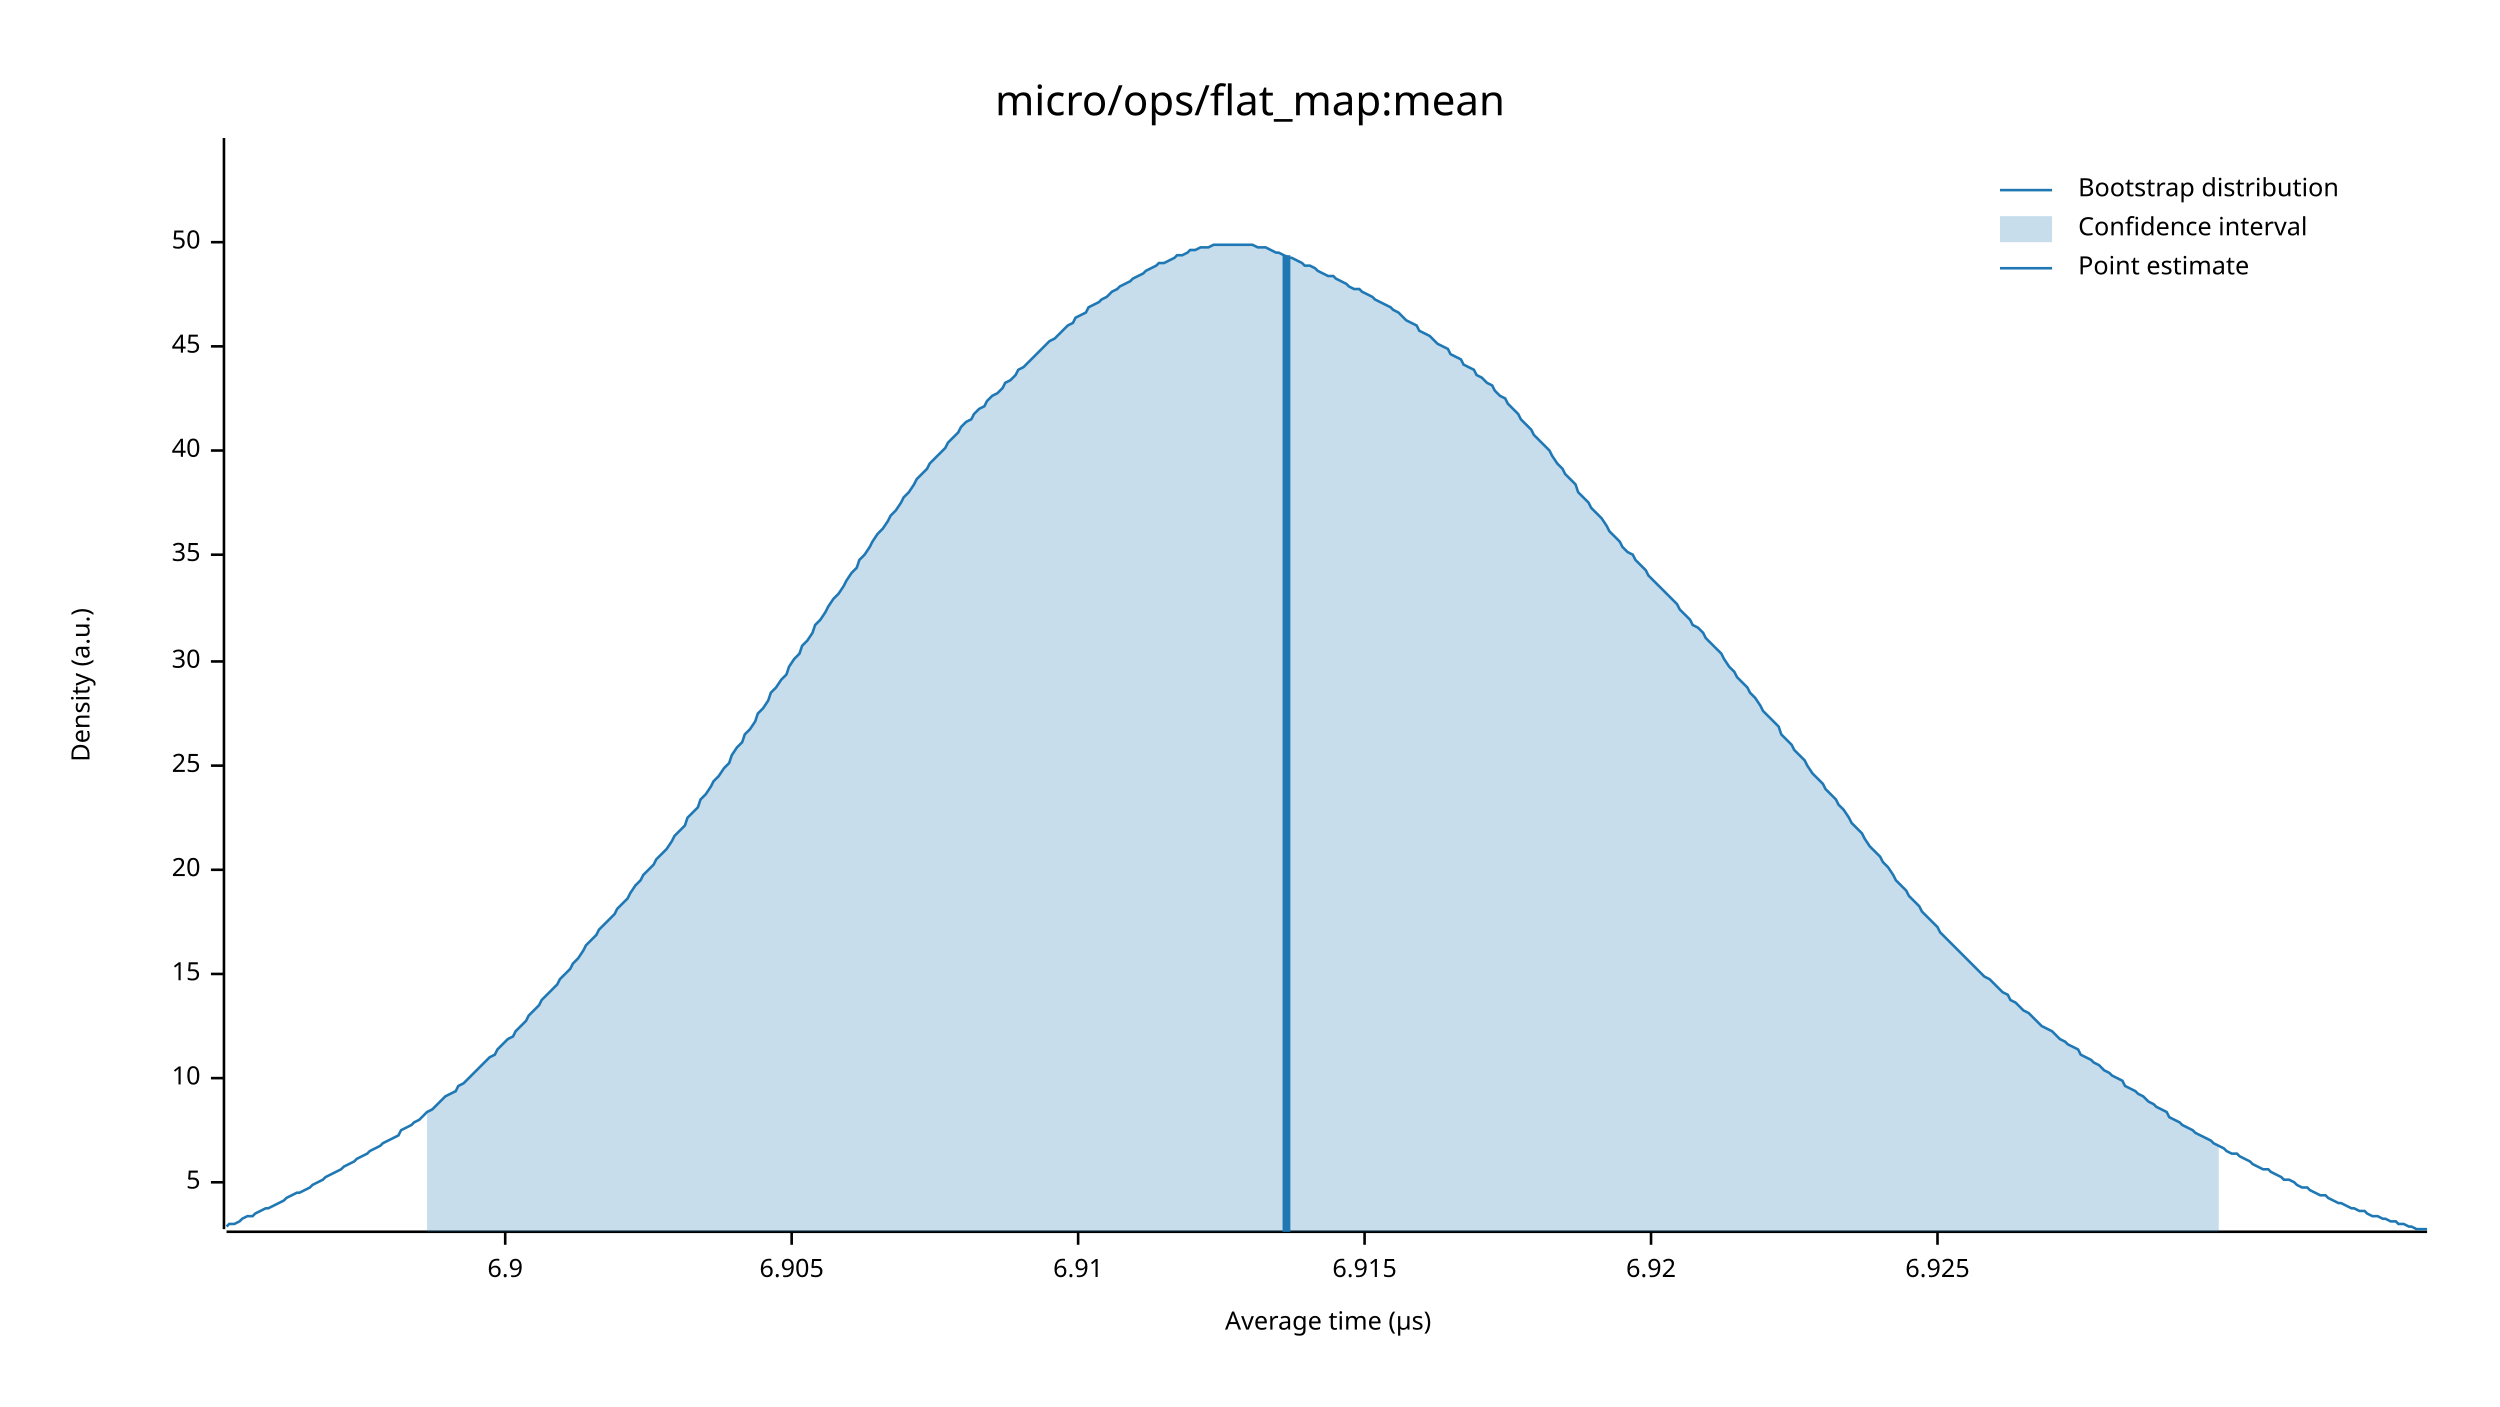
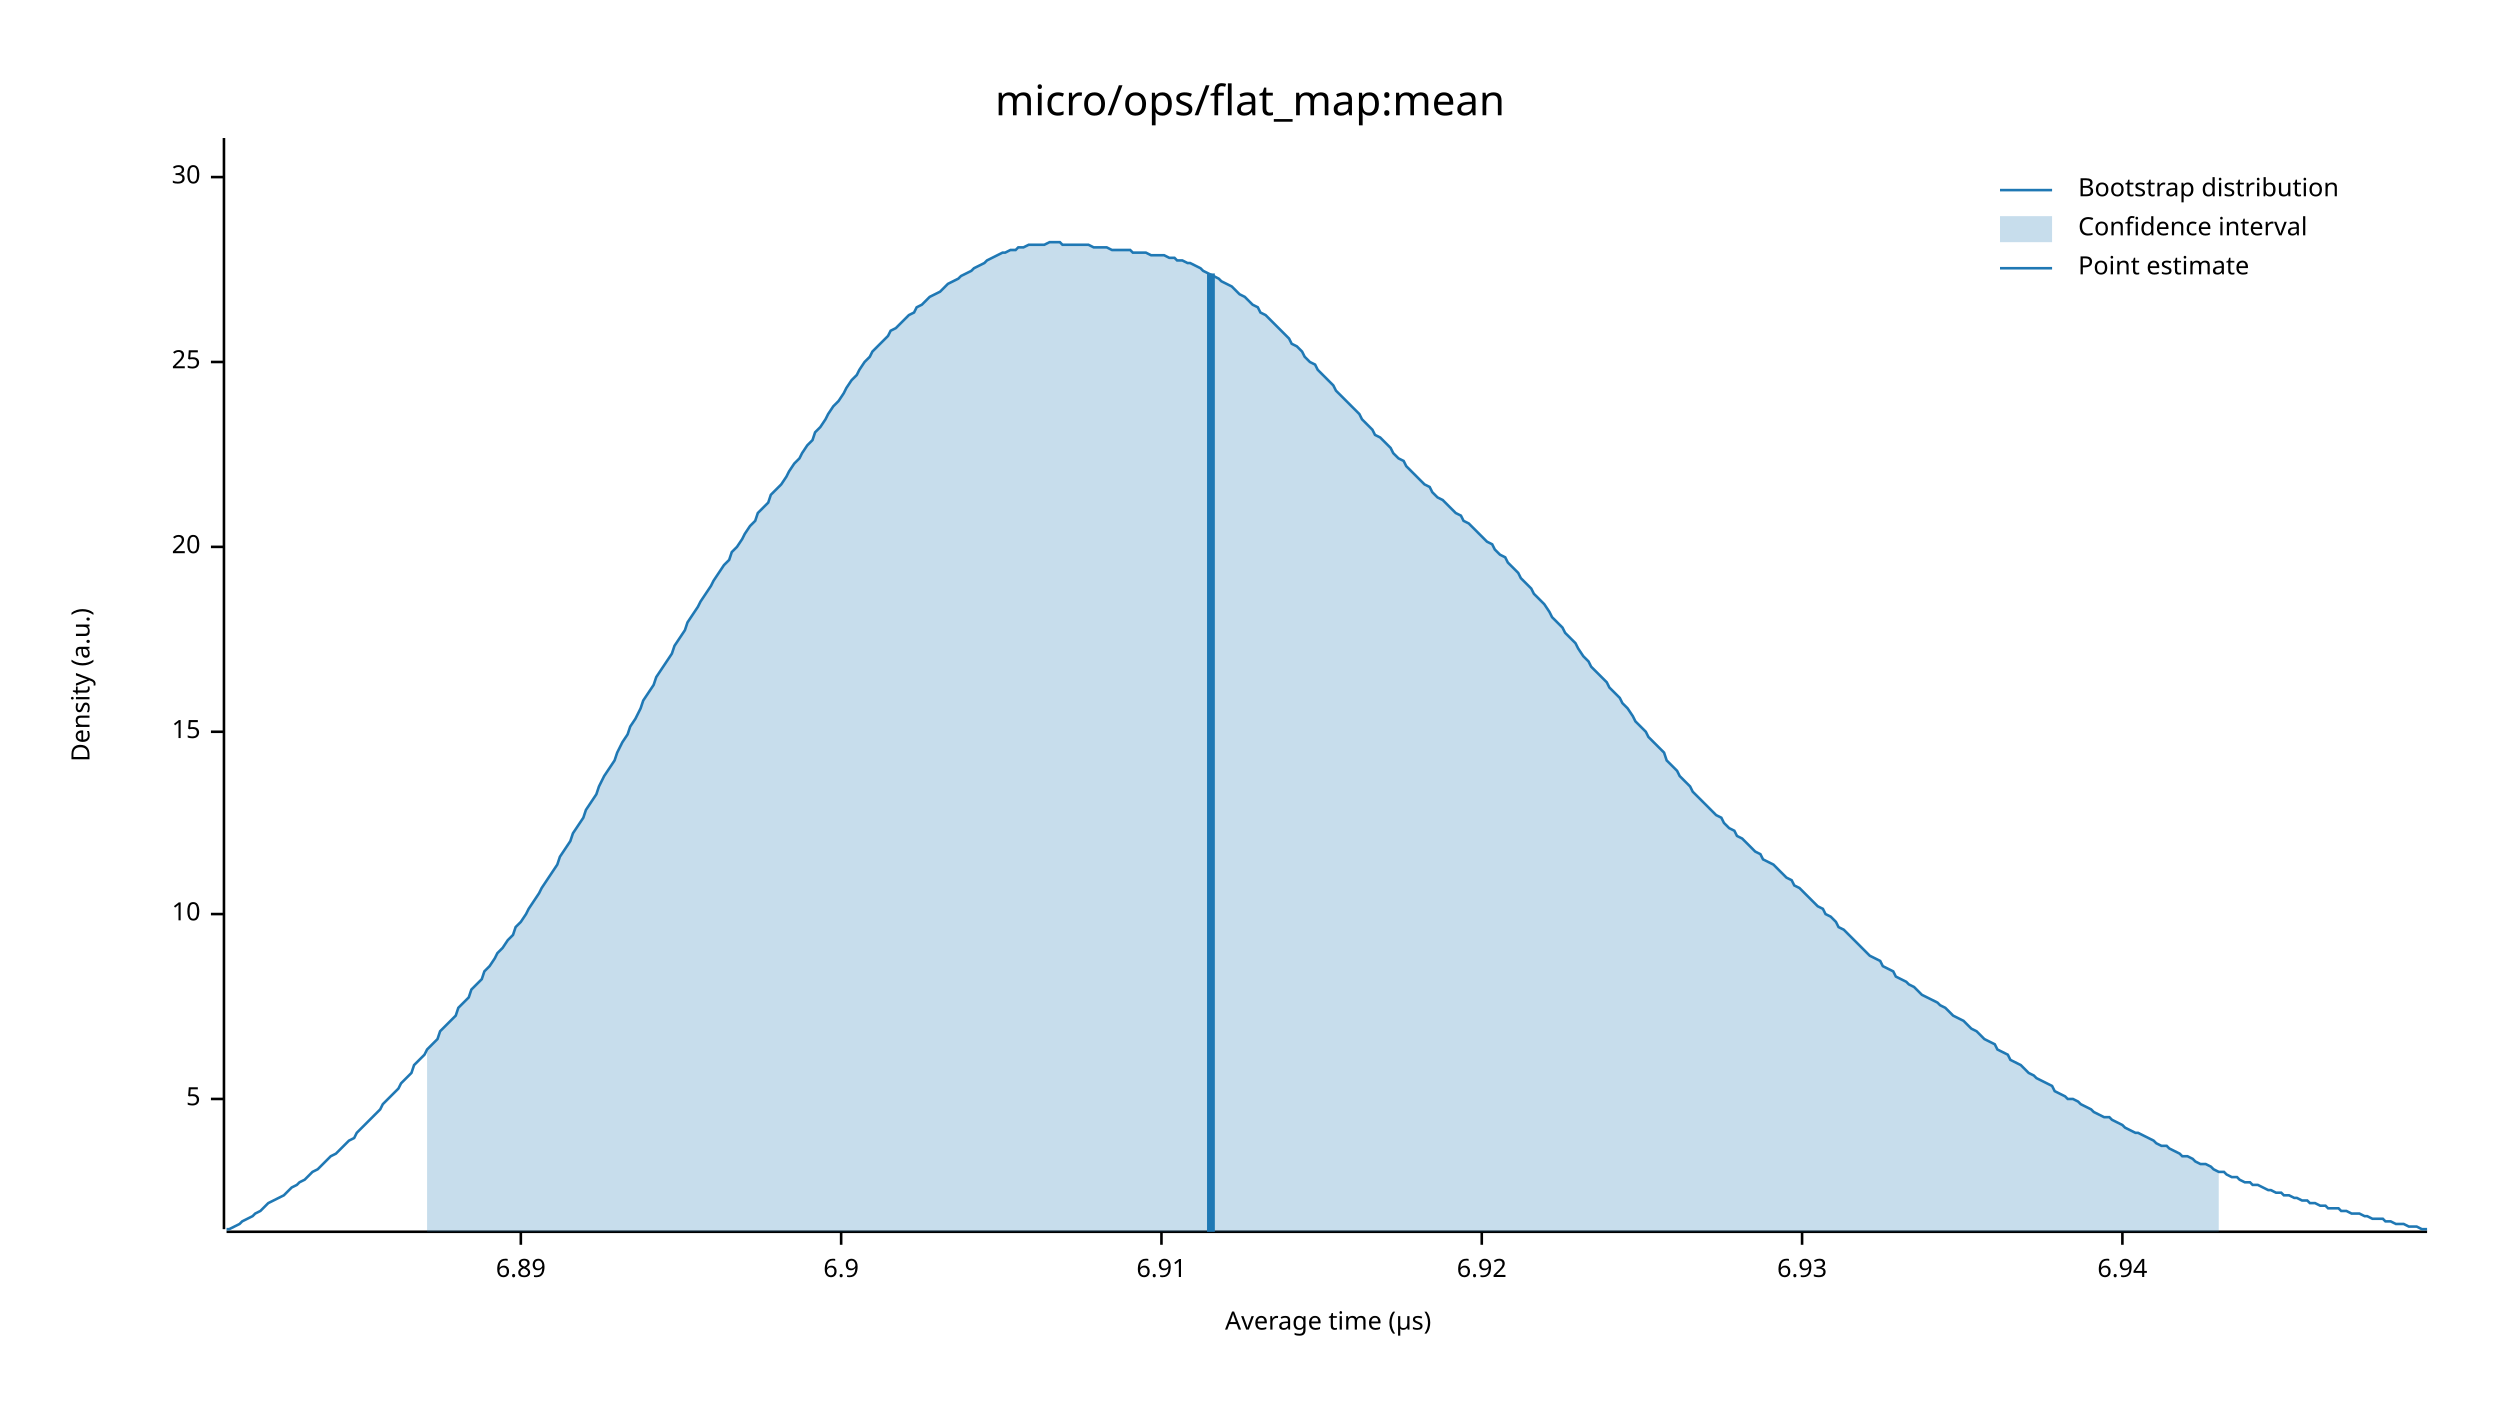
<svg xmlns="http://www.w3.org/2000/svg" width="960" height="540" viewBox="0 0 960 540">
  <text x="480" y="32" dy="0.76em" text-anchor="middle" font-family="sans-serif" font-size="16.129" opacity="1" fill="#000000">
micro/ops/flat_map:mean
</text>
  <text x="27" y="263" dy="0.76em" text-anchor="middle" font-family="sans-serif" font-size="9.677" opacity="1" fill="#000000" transform="rotate(270, 27, 263)">
Density (a.u.)
</text>
  <text x="510" y="513" dy="-0.5ex" text-anchor="middle" font-family="sans-serif" font-size="9.677" opacity="1" fill="#000000">
Average time (µs)
</text>
  <polyline fill="none" opacity="1" stroke="#000000" stroke-width="1" points="86,53 86,472 " />
-   <text x="77" y="454" dy="0.5ex" text-anchor="end" font-family="sans-serif" font-size="9.677" opacity="1" fill="#000000">
+   <text x="77" y="422" dy="0.5ex" text-anchor="end" font-family="sans-serif" font-size="9.677" opacity="1" fill="#000000">
5
</text>
-   <polyline fill="none" opacity="1" stroke="#000000" stroke-width="1" points="81,454 86,454 " />
-   <text x="77" y="414" dy="0.5ex" text-anchor="end" font-family="sans-serif" font-size="9.677" opacity="1" fill="#000000">
+   <polyline fill="none" opacity="1" stroke="#000000" stroke-width="1" points="81,422 86,422 " />
+   <text x="77" y="351" dy="0.5ex" text-anchor="end" font-family="sans-serif" font-size="9.677" opacity="1" fill="#000000">
10
</text>
-   <polyline fill="none" opacity="1" stroke="#000000" stroke-width="1" points="81,414 86,414 " />
-   <text x="77" y="374" dy="0.5ex" text-anchor="end" font-family="sans-serif" font-size="9.677" opacity="1" fill="#000000">
+   <polyline fill="none" opacity="1" stroke="#000000" stroke-width="1" points="81,351 86,351 " />
+   <text x="77" y="281" dy="0.5ex" text-anchor="end" font-family="sans-serif" font-size="9.677" opacity="1" fill="#000000">
15
</text>
-   <polyline fill="none" opacity="1" stroke="#000000" stroke-width="1" points="81,374 86,374 " />
-   <text x="77" y="334" dy="0.5ex" text-anchor="end" font-family="sans-serif" font-size="9.677" opacity="1" fill="#000000">
+   <polyline fill="none" opacity="1" stroke="#000000" stroke-width="1" points="81,281 86,281 " />
+   <text x="77" y="210" dy="0.5ex" text-anchor="end" font-family="sans-serif" font-size="9.677" opacity="1" fill="#000000">
20
</text>
-   <polyline fill="none" opacity="1" stroke="#000000" stroke-width="1" points="81,334 86,334 " />
-   <text x="77" y="294" dy="0.5ex" text-anchor="end" font-family="sans-serif" font-size="9.677" opacity="1" fill="#000000">
+   <polyline fill="none" opacity="1" stroke="#000000" stroke-width="1" points="81,210 86,210 " />
+   <text x="77" y="139" dy="0.5ex" text-anchor="end" font-family="sans-serif" font-size="9.677" opacity="1" fill="#000000">
25
</text>
-   <polyline fill="none" opacity="1" stroke="#000000" stroke-width="1" points="81,294 86,294 " />
-   <text x="77" y="254" dy="0.5ex" text-anchor="end" font-family="sans-serif" font-size="9.677" opacity="1" fill="#000000">
+   <polyline fill="none" opacity="1" stroke="#000000" stroke-width="1" points="81,139 86,139 " />
+   <text x="77" y="68" dy="0.5ex" text-anchor="end" font-family="sans-serif" font-size="9.677" opacity="1" fill="#000000">
30
</text>
-   <polyline fill="none" opacity="1" stroke="#000000" stroke-width="1" points="81,254 86,254 " />
-   <text x="77" y="213" dy="0.5ex" text-anchor="end" font-family="sans-serif" font-size="9.677" opacity="1" fill="#000000">
- 35
+   <polyline fill="none" opacity="1" stroke="#000000" stroke-width="1" points="81,68 86,68 " />
+   <polyline fill="none" opacity="1" stroke="#000000" stroke-width="1" points="87,473 932,473 " />
+   <text x="200" y="483" dy="0.76em" text-anchor="middle" font-family="sans-serif" font-size="9.677" opacity="1" fill="#000000">
+ 6.89
</text>
-   <polyline fill="none" opacity="1" stroke="#000000" stroke-width="1" points="81,213 86,213 " />
-   <text x="77" y="173" dy="0.5ex" text-anchor="end" font-family="sans-serif" font-size="9.677" opacity="1" fill="#000000">
- 40
- </text>
-   <polyline fill="none" opacity="1" stroke="#000000" stroke-width="1" points="81,173 86,173 " />
-   <text x="77" y="133" dy="0.5ex" text-anchor="end" font-family="sans-serif" font-size="9.677" opacity="1" fill="#000000">
- 45
- </text>
-   <polyline fill="none" opacity="1" stroke="#000000" stroke-width="1" points="81,133 86,133 " />
-   <text x="77" y="93" dy="0.5ex" text-anchor="end" font-family="sans-serif" font-size="9.677" opacity="1" fill="#000000">
- 50
- </text>
-   <polyline fill="none" opacity="1" stroke="#000000" stroke-width="1" points="81,93 86,93 " />
-   <polyline fill="none" opacity="1" stroke="#000000" stroke-width="1" points="87,473 932,473 " />
-   <text x="194" y="483" dy="0.76em" text-anchor="middle" font-family="sans-serif" font-size="9.677" opacity="1" fill="#000000">
+   <polyline fill="none" opacity="1" stroke="#000000" stroke-width="1" points="200,473 200,478 " />
+   <text x="323" y="483" dy="0.76em" text-anchor="middle" font-family="sans-serif" font-size="9.677" opacity="1" fill="#000000">
6.9
</text>
-   <polyline fill="none" opacity="1" stroke="#000000" stroke-width="1" points="194,473 194,478 " />
-   <text x="304" y="483" dy="0.76em" text-anchor="middle" font-family="sans-serif" font-size="9.677" opacity="1" fill="#000000">
- 6.905
- </text>
-   <polyline fill="none" opacity="1" stroke="#000000" stroke-width="1" points="304,473 304,478 " />
-   <text x="414" y="483" dy="0.76em" text-anchor="middle" font-family="sans-serif" font-size="9.677" opacity="1" fill="#000000">
+   <polyline fill="none" opacity="1" stroke="#000000" stroke-width="1" points="323,473 323,478 " />
+   <text x="446" y="483" dy="0.76em" text-anchor="middle" font-family="sans-serif" font-size="9.677" opacity="1" fill="#000000">
6.91
</text>
-   <polyline fill="none" opacity="1" stroke="#000000" stroke-width="1" points="414,473 414,478 " />
-   <text x="524" y="483" dy="0.76em" text-anchor="middle" font-family="sans-serif" font-size="9.677" opacity="1" fill="#000000">
- 6.915
- </text>
-   <polyline fill="none" opacity="1" stroke="#000000" stroke-width="1" points="524,473 524,478 " />
-   <text x="634" y="483" dy="0.76em" text-anchor="middle" font-family="sans-serif" font-size="9.677" opacity="1" fill="#000000">
+   <polyline fill="none" opacity="1" stroke="#000000" stroke-width="1" points="446,473 446,478 " />
+   <text x="569" y="483" dy="0.76em" text-anchor="middle" font-family="sans-serif" font-size="9.677" opacity="1" fill="#000000">
6.92
</text>
-   <polyline fill="none" opacity="1" stroke="#000000" stroke-width="1" points="634,473 634,478 " />
-   <text x="744" y="483" dy="0.76em" text-anchor="middle" font-family="sans-serif" font-size="9.677" opacity="1" fill="#000000">
- 6.925
+   <polyline fill="none" opacity="1" stroke="#000000" stroke-width="1" points="569,473 569,478 " />
+   <text x="692" y="483" dy="0.76em" text-anchor="middle" font-family="sans-serif" font-size="9.677" opacity="1" fill="#000000">
+ 6.93
</text>
-   <polyline fill="none" opacity="1" stroke="#000000" stroke-width="1" points="744,473 744,478 " />
-   <polyline fill="none" opacity="1" stroke="#1F78B4" stroke-width="1" points="87,471 88,470 90,470 92,469 93,468 95,467 97,467 98,466 100,465 102,464 103,464 105,463 107,462 109,461 110,460 112,459 114,458 115,458 117,457 119,456 120,455 122,454 124,453 125,452 127,451 129,450 131,449 132,448 134,447 136,446 137,445 139,444 141,443 142,442 144,441 146,440 147,439 149,438 151,437 153,436 154,434 156,433 158,432 159,431 161,430 163,428 164,427 166,426 168,424 169,423 171,421 173,420 175,419 176,417 178,416 180,414 181,413 183,411 185,409 186,408 188,406 190,405 191,403 193,401 195,399 197,398 198,396 200,394 202,392 203,390 205,388 207,386 208,384 210,382 212,380 214,378 215,376 217,374 219,372 220,370 222,368 224,365 225,363 227,361 229,359 230,357 232,355 234,353 236,351 237,349 239,347 241,345 242,343 244,340 246,338 247,336 249,334 251,332 252,330 254,328 256,326 258,323 259,321 261,319 263,317 264,314 266,312 268,310 269,307 271,305 273,302 274,300 276,298 278,295 280,293 281,290 283,287 285,285 286,282 288,280 290,277 291,274 293,272 295,269 296,266 298,264 300,261 302,259 303,256 305,253 307,251 308,248 310,246 312,243 313,240 315,238 317,235 318,233 320,230 322,228 324,225 325,223 327,220 329,218 330,215 332,213 334,210 335,208 337,205 339,203 341,200 342,198 344,196 346,193 347,191 349,189 351,186 352,184 354,182 356,180 357,178 359,176 361,174 363,172 364,170 366,168 368,166 369,164 371,162 373,161 374,159 376,157 378,156 379,154 381,152 383,151 385,149 386,147 388,146 390,144 391,142 393,141 395,139 396,138 398,136 400,134 401,133 403,131 405,130 407,128 408,127 410,125 412,124 413,122 415,121 417,120 418,118 420,117 422,116 423,115 425,114 427,112 429,111 430,110 432,109 434,108 435,107 437,106 439,105 440,104 442,103 444,102 445,101 447,101 449,100 451,99 452,98 454,98 456,97 457,96 459,96 461,95 462,95 464,95 466,94 468,94 469,94 471,94 473,94 474,94 476,94 478,94 479,94 481,94 483,95 484,95 486,95 488,96 490,97 491,97 493,98 495,99 496,99 498,100 500,101 501,102 503,102 505,103 506,104 508,105 510,106 512,106 513,107 515,108 517,109 518,110 520,111 522,111 523,112 525,113 527,114 528,115 530,116 532,117 534,118 535,119 537,120 539,122 540,123 542,124 544,125 545,127 547,128 549,129 550,130 552,132 554,133 556,134 557,136 559,137 561,138 562,140 564,141 566,142 567,144 569,145 571,147 573,148 574,150 576,152 578,153 579,155 581,157 583,159 584,161 586,163 588,165 589,167 591,169 593,171 595,173 596,175 598,178 600,180 601,182 603,184 605,186 606,189 608,191 610,193 611,195 613,197 615,199 617,202 618,204 620,206 622,208 623,210 625,212 627,213 628,215 630,217 632,219 633,221 635,223 637,225 639,227 640,228 642,230 644,232 645,234 647,236 649,238 650,240 652,241 654,243 655,245 657,247 659,249 661,251 662,253 664,256 666,258 667,260 669,262 671,264 672,266 674,268 676,271 677,273 679,275 681,277 683,279 684,282 686,284 688,286 689,288 691,290 693,292 694,294 696,297 698,299 700,301 701,303 703,305 705,307 706,309 708,311 710,314 711,316 713,318 715,320 716,322 718,325 720,327 722,329 723,331 725,333 727,336 728,338 730,340 732,342 733,344 735,346 737,348 738,350 740,352 742,354 744,356 745,358 747,360 749,362 750,363 752,365 754,367 755,368 757,370 759,372 760,373 762,375 764,376 766,378 767,379 769,381 771,382 772,384 774,385 776,387 777,388 779,389 781,391 782,392 784,394 786,395 788,396 789,397 791,399 793,400 794,401 796,402 798,403 799,405 801,406 803,407 804,408 806,409 808,411 810,412 811,413 813,414 815,415 816,417 818,418 820,419 821,420 823,421 825,423 827,424 828,425 830,426 832,427 833,429 835,430 837,431 838,432 840,433 842,434 843,435 845,436 847,437 849,438 850,439 852,440 854,441 855,442 857,443 859,443 860,444 862,445 864,446 865,447 867,448 869,449 871,449 872,450 874,451 876,452 877,453 879,453 881,454 882,455 884,456 886,456 887,457 889,458 891,459 893,459 894,460 896,461 898,462 899,462 901,463 903,464 904,464 906,465 908,465 909,466 911,467 913,467 915,468 916,468 918,469 920,469 921,470 923,470 925,471 926,471 928,472 930,472 932,472 " />
-   <polygon opacity="0.25" fill="#1F78B4" points="164,427 166,426 168,424 169,423 171,421 173,420 175,419 176,417 178,416 180,414 181,413 183,411 185,409 186,408 188,406 190,405 191,403 193,401 195,399 197,398 198,396 200,394 202,392 203,390 205,388 207,386 208,384 210,382 212,380 214,378 215,376 217,374 219,372 220,370 222,368 224,365 225,363 227,361 229,359 230,357 232,355 234,353 236,351 237,349 239,347 241,345 242,343 244,340 246,338 247,336 249,334 251,332 252,330 254,328 256,326 258,323 259,321 261,319 263,317 264,314 266,312 268,310 269,307 271,305 273,302 274,300 276,298 278,295 280,293 281,290 283,287 285,285 286,282 288,280 290,277 291,274 293,272 295,269 296,266 298,264 300,261 302,259 303,256 305,253 307,251 308,248 310,246 312,243 313,240 315,238 317,235 318,233 320,230 322,228 324,225 325,223 327,220 329,218 330,215 332,213 334,210 335,208 337,205 339,203 341,200 342,198 344,196 346,193 347,191 349,189 351,186 352,184 354,182 356,180 357,178 359,176 361,174 363,172 364,170 366,168 368,166 369,164 371,162 373,161 374,159 376,157 378,156 379,154 381,152 383,151 385,149 386,147 388,146 390,144 391,142 393,141 395,139 396,138 398,136 400,134 401,133 403,131 405,130 407,128 408,127 410,125 412,124 413,122 415,121 417,120 418,118 420,117 422,116 423,115 425,114 427,112 429,111 430,110 432,109 434,108 435,107 437,106 439,105 440,104 442,103 444,102 445,101 447,101 449,100 451,99 452,98 454,98 456,97 457,96 459,96 461,95 462,95 464,95 466,94 468,94 469,94 471,94 473,94 474,94 476,94 478,94 479,94 481,94 483,95 484,95 486,95 488,96 490,97 491,97 493,98 495,99 496,99 498,100 500,101 501,102 503,102 505,103 506,104 508,105 510,106 512,106 513,107 515,108 517,109 518,110 520,111 522,111 523,112 525,113 527,114 528,115 530,116 532,117 534,118 535,119 537,120 539,122 540,123 542,124 544,125 545,127 547,128 549,129 550,130 552,132 554,133 556,134 557,136 559,137 561,138 562,140 564,141 566,142 567,144 569,145 571,147 573,148 574,150 576,152 578,153 579,155 581,157 583,159 584,161 586,163 588,165 589,167 591,169 593,171 595,173 596,175 598,178 600,180 601,182 603,184 605,186 606,189 608,191 610,193 611,195 613,197 615,199 617,202 618,204 620,206 622,208 623,210 625,212 627,213 628,215 630,217 632,219 633,221 635,223 637,225 639,227 640,228 642,230 644,232 645,234 647,236 649,238 650,240 652,241 654,243 655,245 657,247 659,249 661,251 662,253 664,256 666,258 667,260 669,262 671,264 672,266 674,268 676,271 677,273 679,275 681,277 683,279 684,282 686,284 688,286 689,288 691,290 693,292 694,294 696,297 698,299 700,301 701,303 703,305 705,307 706,309 708,311 710,314 711,316 713,318 715,320 716,322 718,325 720,327 722,329 723,331 725,333 727,336 728,338 730,340 732,342 733,344 735,346 737,348 738,350 740,352 742,354 744,356 745,358 747,360 749,362 750,363 752,365 754,367 755,368 757,370 759,372 760,373 762,375 764,376 766,378 767,379 769,381 771,382 772,384 774,385 776,387 777,388 779,389 781,391 782,392 784,394 786,395 788,396 789,397 791,399 793,400 794,401 796,402 798,403 799,405 801,406 803,407 804,408 806,409 808,411 810,412 811,413 813,414 815,415 816,417 818,418 820,419 821,420 823,421 825,423 827,424 828,425 830,426 832,427 833,429 835,430 837,431 838,432 840,433 842,434 843,435 845,436 847,437 849,438 850,439 852,440 852,473 164,473 " />
-   <polyline fill="none" opacity="1" stroke="#1F78B4" stroke-width="3" points="494,473 494,98 " />
+   <polyline fill="none" opacity="1" stroke="#000000" stroke-width="1" points="692,473 692,478 " />
+   <text x="815" y="483" dy="0.76em" text-anchor="middle" font-family="sans-serif" font-size="9.677" opacity="1" fill="#000000">
+ 6.94
+ </text>
+   <polyline fill="none" opacity="1" stroke="#000000" stroke-width="1" points="815,473 815,478 " />
+   <polyline fill="none" opacity="1" stroke="#1F78B4" stroke-width="1" points="87,472 88,472 90,471 92,470 93,469 95,468 97,467 98,466 100,465 102,463 103,462 105,461 107,460 109,459 110,458 112,456 114,455 115,454 117,453 119,451 120,450 122,449 124,447 125,446 127,444 129,443 131,441 132,440 134,438 136,437 137,435 139,433 141,431 142,430 144,428 146,426 147,424 149,422 151,420 153,418 154,416 156,414 158,412 159,409 161,407 163,405 164,403 166,401 168,399 169,396 171,394 173,392 175,390 176,387 178,385 180,383 181,380 183,378 185,376 186,373 188,371 190,368 191,366 193,364 195,361 197,359 198,356 200,354 202,351 203,349 205,346 207,343 208,341 210,338 212,335 214,332 215,329 217,326 219,323 220,320 222,317 224,314 225,311 227,308 229,305 230,302 232,298 234,295 236,292 237,289 239,285 241,282 242,279 244,276 246,272 247,269 249,266 251,263 252,260 254,257 256,254 258,251 259,248 261,245 263,242 264,239 266,236 268,233 269,231 271,228 273,225 274,223 276,220 278,217 280,215 281,212 283,210 285,207 286,205 288,202 290,200 291,197 293,195 295,193 296,190 298,188 300,186 302,183 303,181 305,178 307,176 308,174 310,171 312,169 313,166 315,164 317,161 318,159 320,156 322,154 324,151 325,149 327,146 329,144 330,142 332,139 334,137 335,135 337,133 339,131 341,129 342,127 344,126 346,124 347,123 349,121 351,120 352,118 354,117 356,115 357,114 359,113 361,112 363,110 364,109 366,108 368,107 369,106 371,105 373,104 374,103 376,102 378,101 379,100 381,99 383,98 385,97 386,97 388,96 390,96 391,95 393,95 395,94 396,94 398,94 400,94 401,94 403,93 405,93 407,93 408,94 410,94 412,94 413,94 415,94 417,94 418,94 420,95 422,95 423,95 425,95 427,96 429,96 430,96 432,96 434,96 435,97 437,97 439,97 440,97 442,98 444,98 445,98 447,98 449,99 451,99 452,100 454,100 456,101 457,101 459,102 461,103 462,104 464,105 466,106 468,107 469,108 471,109 473,110 474,111 476,113 478,114 479,115 481,117 483,118 484,120 486,121 488,123 490,125 491,126 493,128 495,130 496,132 498,133 500,135 501,137 503,139 505,140 506,142 508,144 510,146 512,148 513,150 515,152 517,154 518,155 520,157 522,159 523,161 525,163 527,165 528,167 530,168 532,170 534,172 535,174 537,176 539,177 540,179 542,181 544,183 545,184 547,186 549,187 550,189 552,191 554,192 556,194 557,195 559,197 561,198 562,200 564,201 566,203 567,204 569,206 571,208 573,209 574,211 576,213 578,214 579,216 581,218 583,220 584,222 586,224 588,226 589,228 591,230 593,232 595,235 596,237 598,239 600,241 601,243 603,245 605,247 606,249 608,252 610,254 611,256 613,258 615,260 617,262 618,264 620,266 622,268 623,270 625,272 627,275 628,277 630,279 632,281 633,283 635,285 637,287 639,289 640,292 642,294 644,296 645,298 647,300 649,302 650,304 652,306 654,308 655,309 657,311 659,313 661,314 662,316 664,318 666,319 667,321 669,322 671,324 672,325 674,327 676,328 677,330 679,331 681,332 683,334 684,335 686,337 688,338 689,340 691,341 693,343 694,344 696,346 698,348 700,349 701,351 703,352 705,354 706,356 708,357 710,359 711,360 713,362 715,364 716,365 718,367 720,368 722,369 723,371 725,372 727,373 728,375 730,376 732,377 733,378 735,379 737,381 738,382 740,383 742,384 744,385 745,386 747,387 749,389 750,390 752,391 754,392 755,393 757,395 759,396 760,397 762,399 764,400 766,401 767,403 769,404 771,405 772,407 774,408 776,409 777,410 779,412 781,413 782,414 784,415 786,416 788,417 789,419 791,420 793,421 794,422 796,422 798,423 799,424 801,425 803,426 804,427 806,428 808,429 810,429 811,430 813,431 815,432 816,433 818,434 820,435 821,435 823,436 825,437 827,438 828,439 830,440 832,440 833,441 835,442 837,443 838,444 840,444 842,445 843,446 845,447 847,447 849,448 850,449 852,450 854,450 855,451 857,452 859,452 860,453 862,454 864,454 865,455 867,455 869,456 871,457 872,457 874,458 876,458 877,459 879,459 881,460 882,460 884,461 886,461 887,462 889,462 891,463 893,463 894,464 896,464 898,464 899,465 901,465 903,466 904,466 906,466 908,467 909,467 911,468 913,468 915,468 916,469 918,469 920,470 921,470 923,470 925,471 926,471 928,471 930,472 932,472 " />
+   <polygon opacity="0.25" fill="#1F78B4" points="164,403 166,401 168,399 169,396 171,394 173,392 175,390 176,387 178,385 180,383 181,380 183,378 185,376 186,373 188,371 190,368 191,366 193,364 195,361 197,359 198,356 200,354 202,351 203,349 205,346 207,343 208,341 210,338 212,335 214,332 215,329 217,326 219,323 220,320 222,317 224,314 225,311 227,308 229,305 230,302 232,298 234,295 236,292 237,289 239,285 241,282 242,279 244,276 246,272 247,269 249,266 251,263 252,260 254,257 256,254 258,251 259,248 261,245 263,242 264,239 266,236 268,233 269,231 271,228 273,225 274,223 276,220 278,217 280,215 281,212 283,210 285,207 286,205 288,202 290,200 291,197 293,195 295,193 296,190 298,188 300,186 302,183 303,181 305,178 307,176 308,174 310,171 312,169 313,166 315,164 317,161 318,159 320,156 322,154 324,151 325,149 327,146 329,144 330,142 332,139 334,137 335,135 337,133 339,131 341,129 342,127 344,126 346,124 347,123 349,121 351,120 352,118 354,117 356,115 357,114 359,113 361,112 363,110 364,109 366,108 368,107 369,106 371,105 373,104 374,103 376,102 378,101 379,100 381,99 383,98 385,97 386,97 388,96 390,96 391,95 393,95 395,94 396,94 398,94 400,94 401,94 403,93 405,93 407,93 408,94 410,94 412,94 413,94 415,94 417,94 418,94 420,95 422,95 423,95 425,95 427,96 429,96 430,96 432,96 434,96 435,97 437,97 439,97 440,97 442,98 444,98 445,98 447,98 449,99 451,99 452,100 454,100 456,101 457,101 459,102 461,103 462,104 464,105 466,106 468,107 469,108 471,109 473,110 474,111 476,113 478,114 479,115 481,117 483,118 484,120 486,121 488,123 490,125 491,126 493,128 495,130 496,132 498,133 500,135 501,137 503,139 505,140 506,142 508,144 510,146 512,148 513,150 515,152 517,154 518,155 520,157 522,159 523,161 525,163 527,165 528,167 530,168 532,170 534,172 535,174 537,176 539,177 540,179 542,181 544,183 545,184 547,186 549,187 550,189 552,191 554,192 556,194 557,195 559,197 561,198 562,200 564,201 566,203 567,204 569,206 571,208 573,209 574,211 576,213 578,214 579,216 581,218 583,220 584,222 586,224 588,226 589,228 591,230 593,232 595,235 596,237 598,239 600,241 601,243 603,245 605,247 606,249 608,252 610,254 611,256 613,258 615,260 617,262 618,264 620,266 622,268 623,270 625,272 627,275 628,277 630,279 632,281 633,283 635,285 637,287 639,289 640,292 642,294 644,296 645,298 647,300 649,302 650,304 652,306 654,308 655,309 657,311 659,313 661,314 662,316 664,318 666,319 667,321 669,322 671,324 672,325 674,327 676,328 677,330 679,331 681,332 683,334 684,335 686,337 688,338 689,340 691,341 693,343 694,344 696,346 698,348 700,349 701,351 703,352 705,354 706,356 708,357 710,359 711,360 713,362 715,364 716,365 718,367 720,368 722,369 723,371 725,372 727,373 728,375 730,376 732,377 733,378 735,379 737,381 738,382 740,383 742,384 744,385 745,386 747,387 749,389 750,390 752,391 754,392 755,393 757,395 759,396 760,397 762,399 764,400 766,401 767,403 769,404 771,405 772,407 774,408 776,409 777,410 779,412 781,413 782,414 784,415 786,416 788,417 789,419 791,420 793,421 794,422 796,422 798,423 799,424 801,425 803,426 804,427 806,428 808,429 810,429 811,430 813,431 815,432 816,433 818,434 820,435 821,435 823,436 825,437 827,438 828,439 830,440 832,440 833,441 835,442 837,443 838,444 840,444 842,445 843,446 845,447 847,447 849,448 850,449 852,450 852,473 164,473 " />
+   <polyline fill="none" opacity="1" stroke="#1F78B4" stroke-width="3" points="465,473 465,105 " />
  <text x="798" y="68" dy="0.76em" text-anchor="start" font-family="sans-serif" font-size="9.677" opacity="1" fill="#000000">
Bootstrap distribution
</text>
  <text x="798" y="83" dy="0.76em" text-anchor="start" font-family="sans-serif" font-size="9.677" opacity="1" fill="#000000">
Confidence interval
</text>
  <text x="798" y="98" dy="0.76em" text-anchor="start" font-family="sans-serif" font-size="9.677" opacity="1" fill="#000000">
Point estimate
</text>
  <polyline fill="none" opacity="1" stroke="#1F78B4" stroke-width="1" points="768,73 788,73 " />
  <rect x="768" y="83" width="20" height="10" opacity="0.25" fill="#1F78B4" stroke="none" />
  <polyline fill="none" opacity="1" stroke="#1F78B4" stroke-width="1" points="768,103 788,103 " />
</svg>
